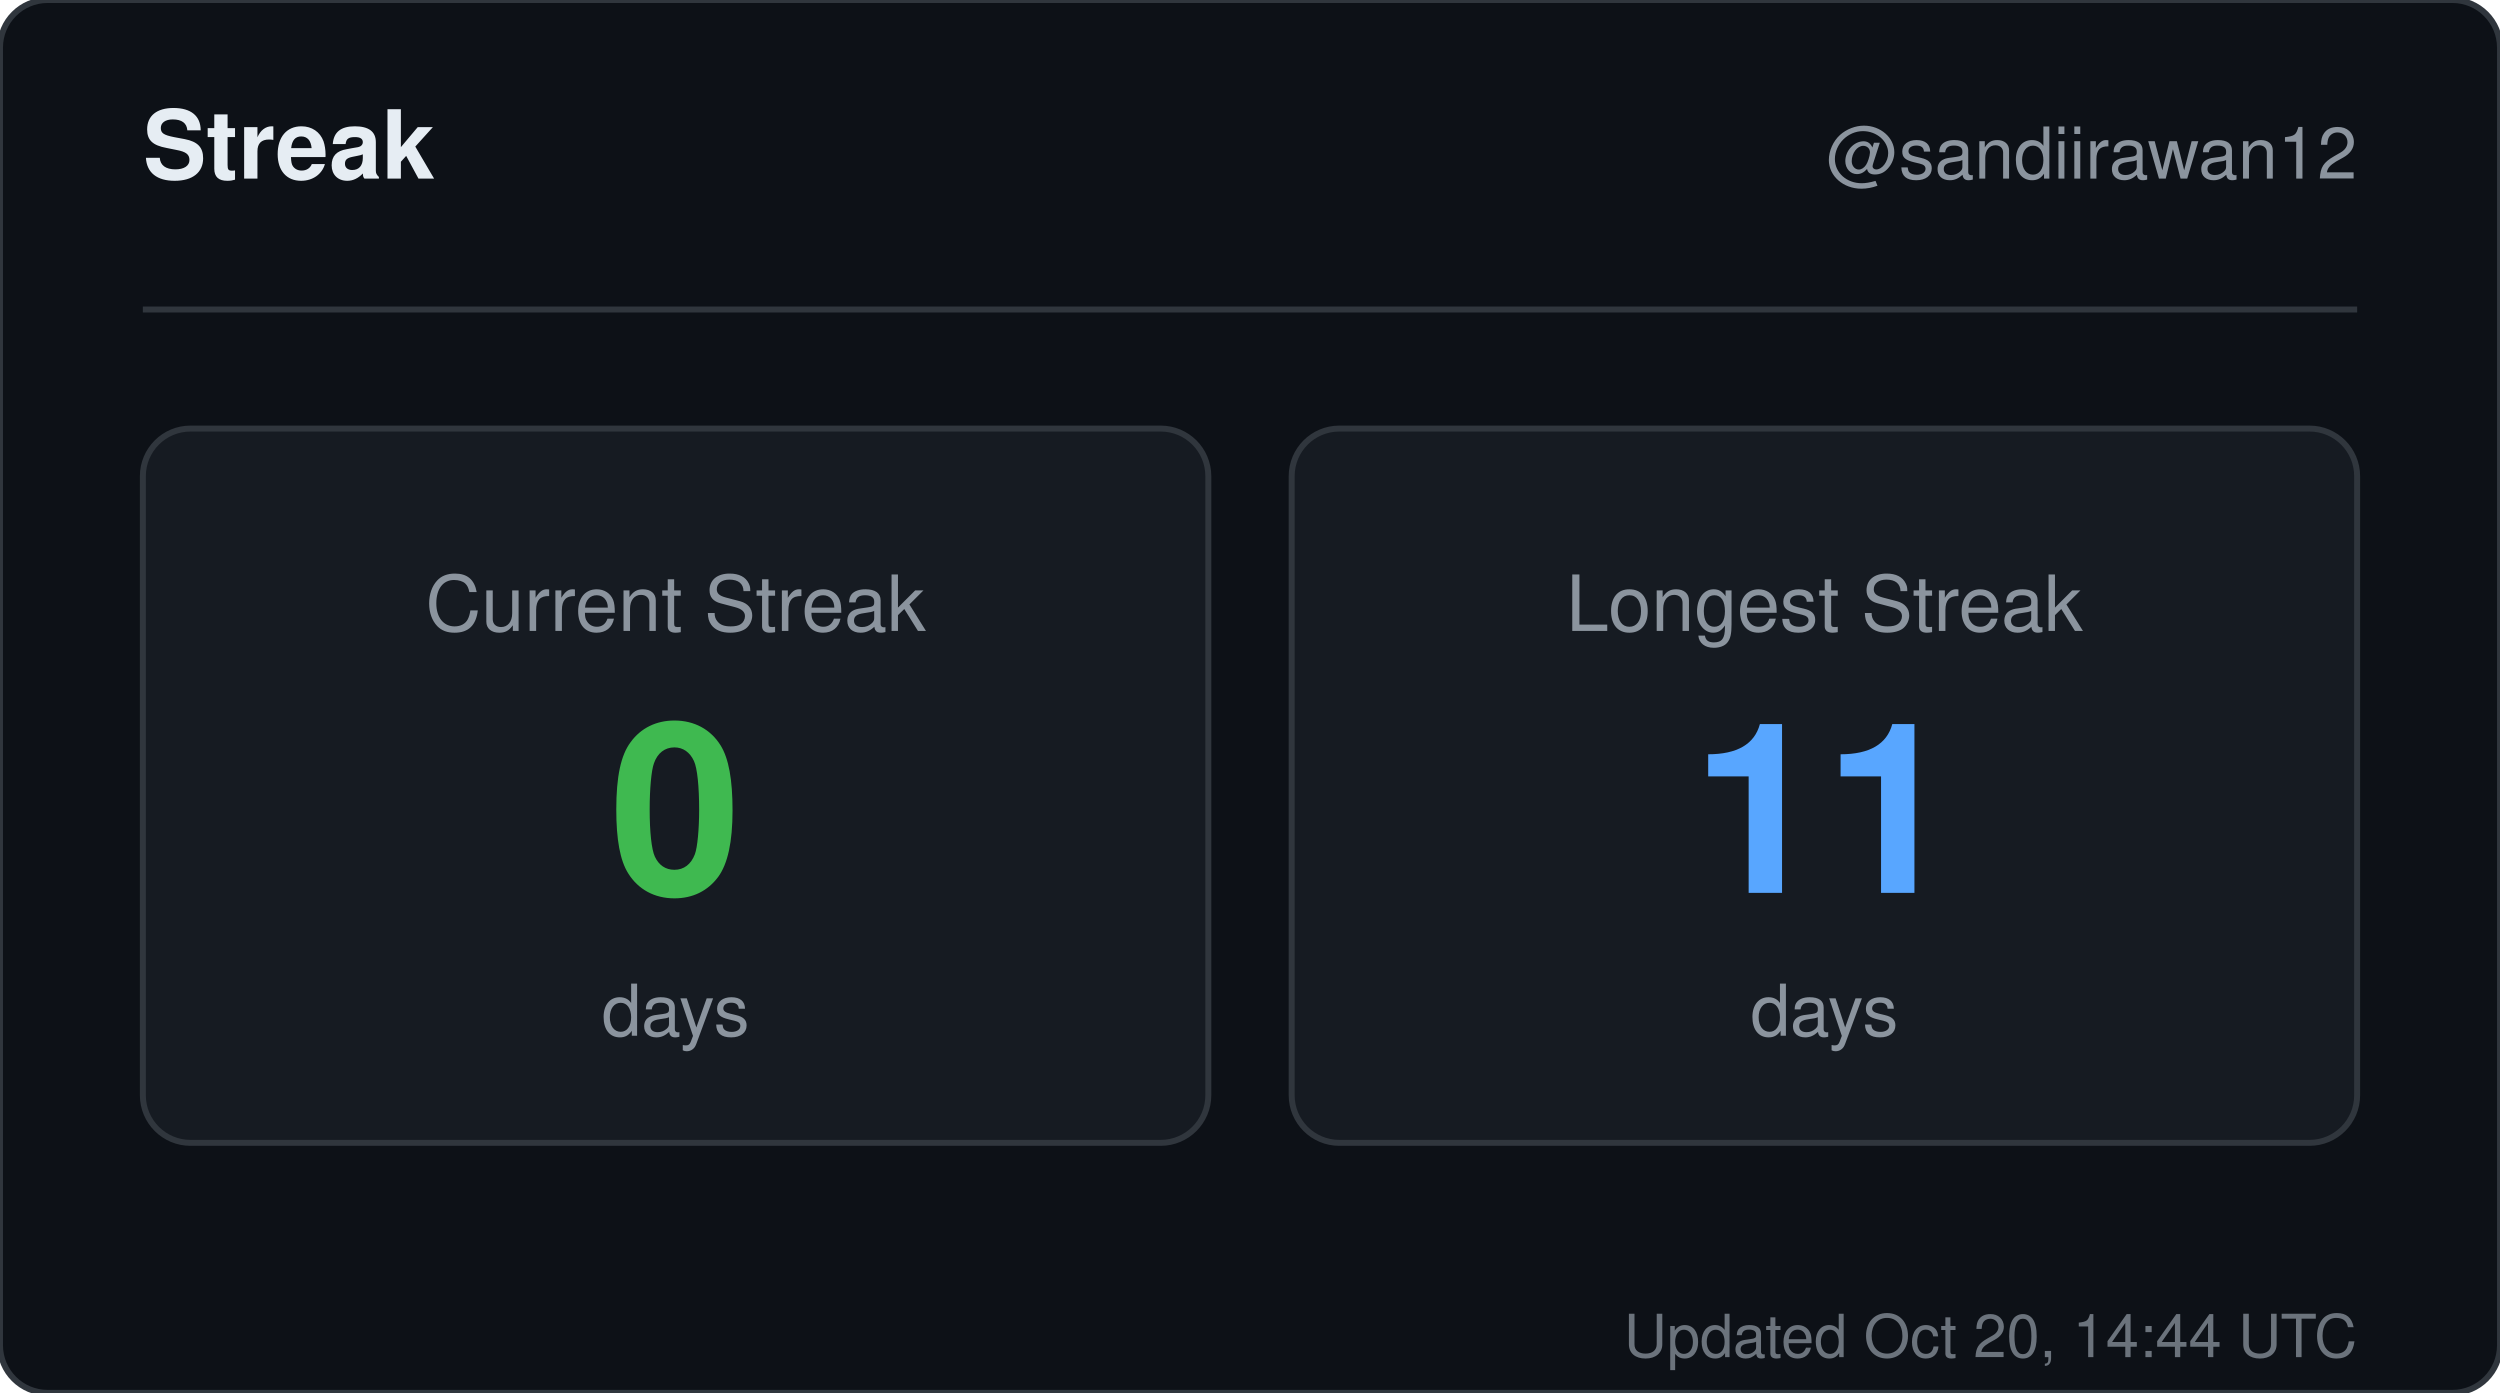
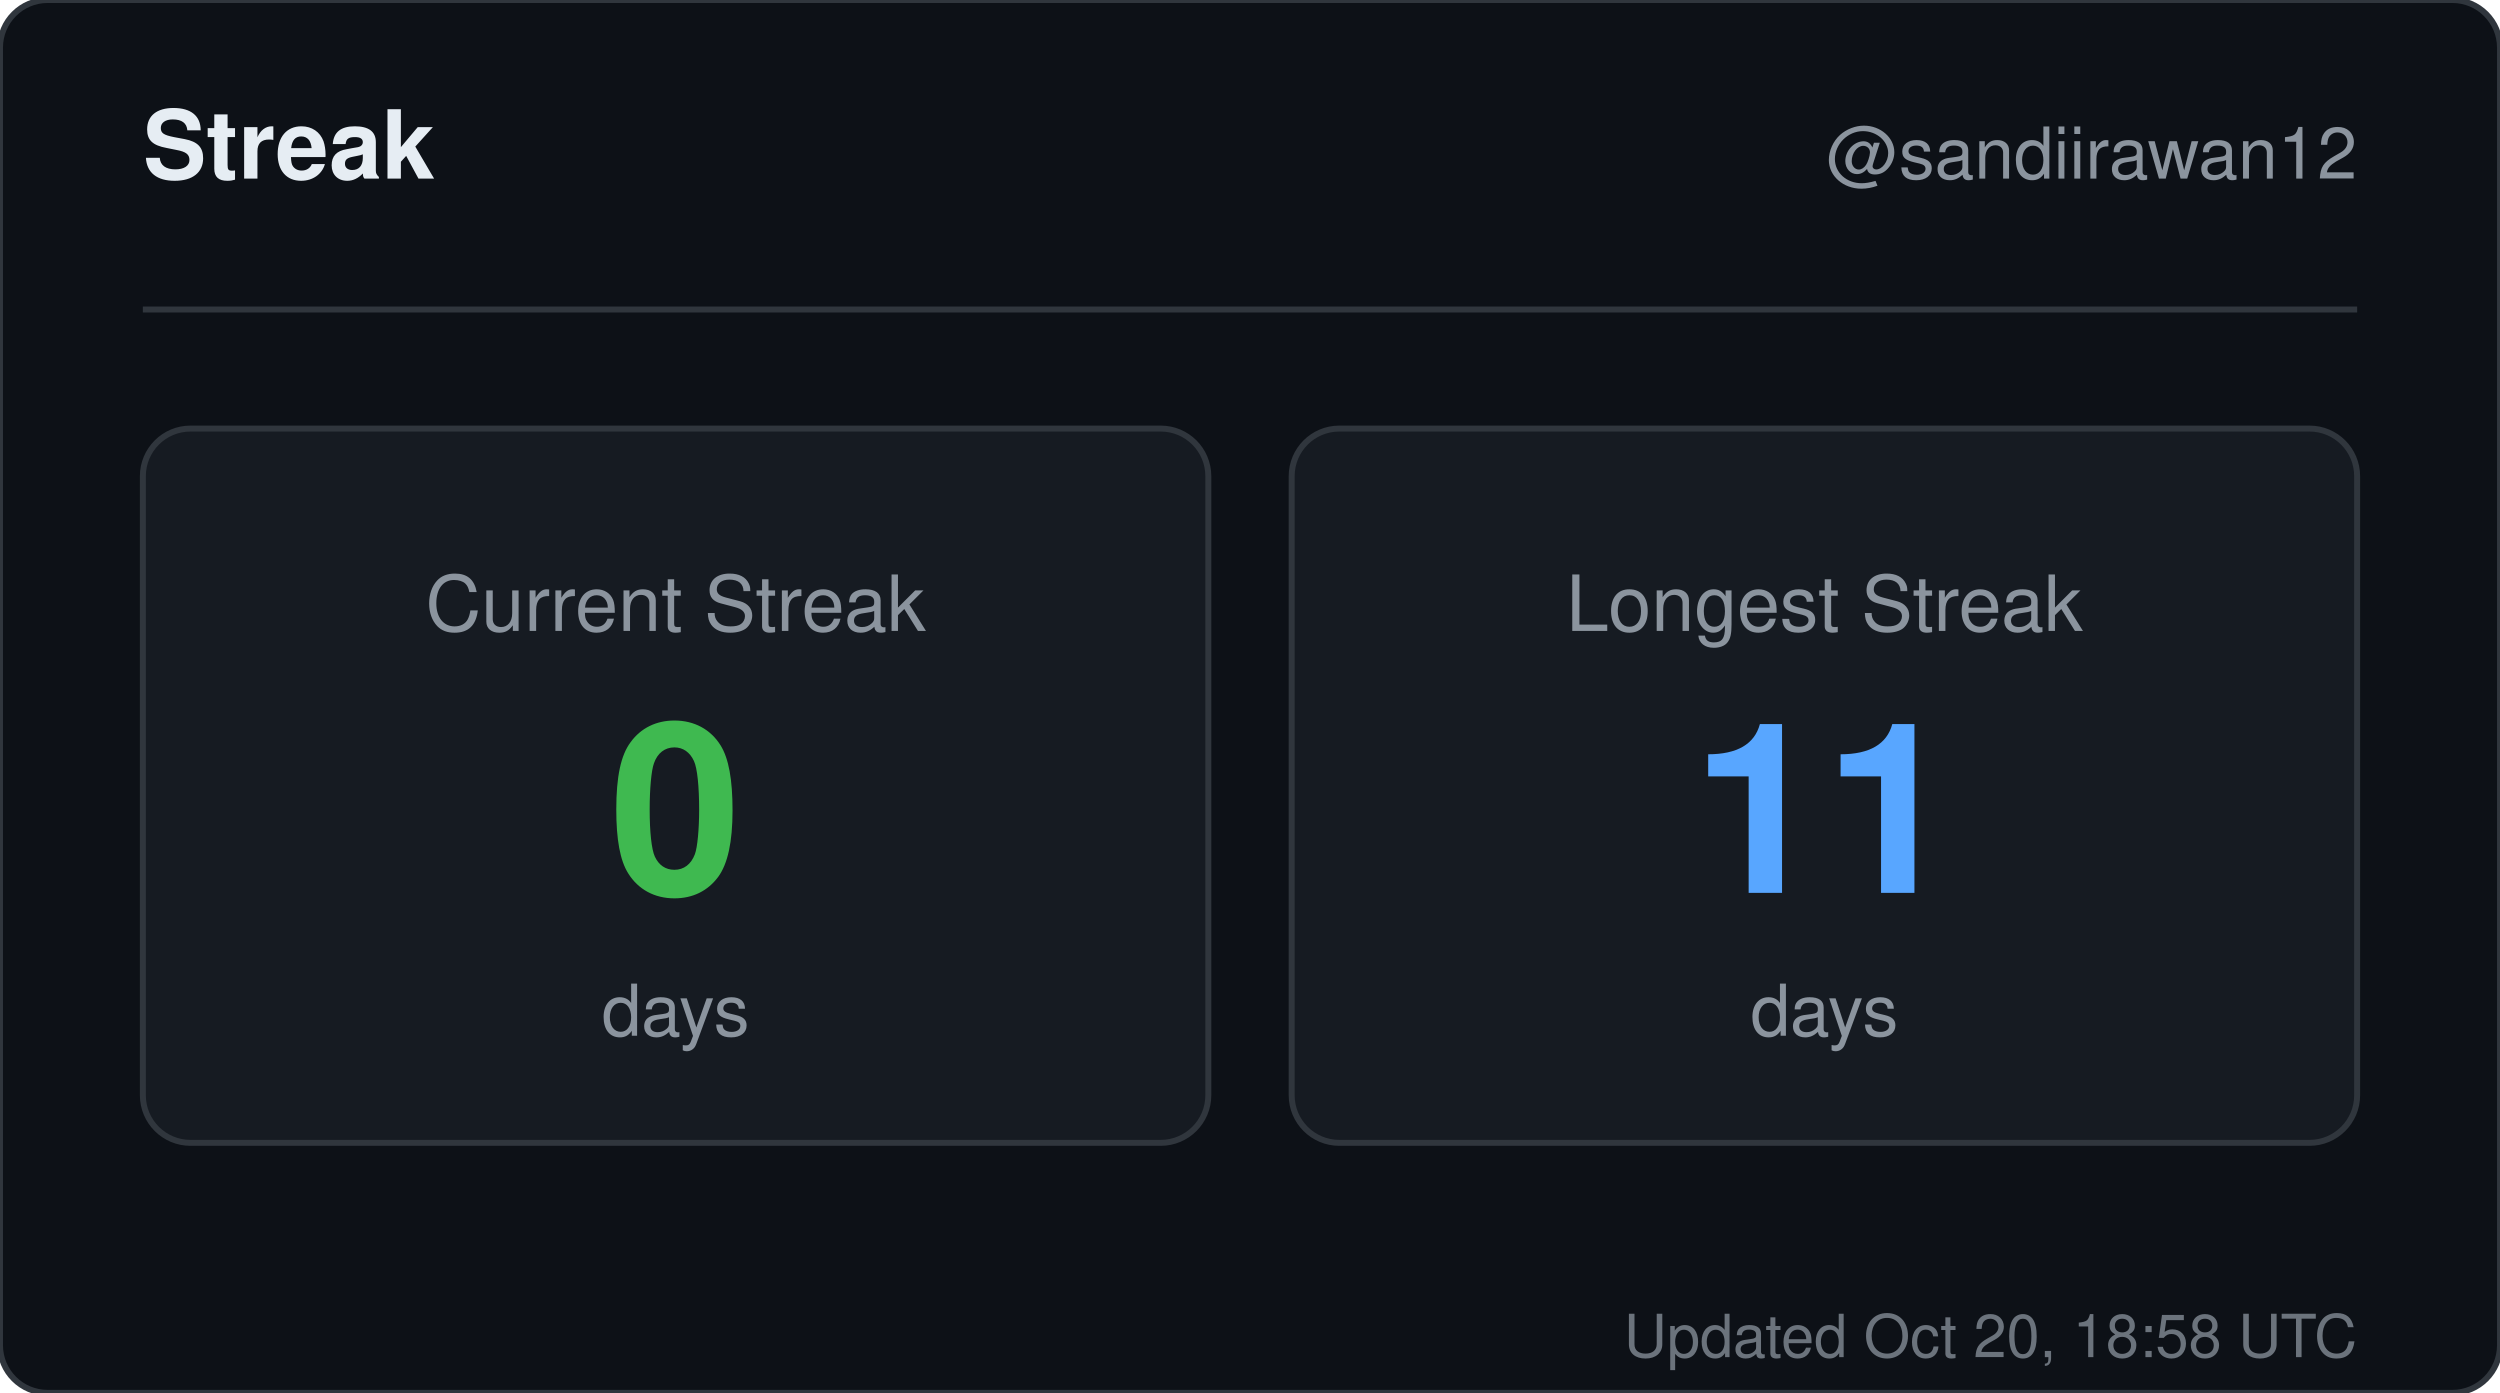
<svg xmlns="http://www.w3.org/2000/svg" width="420" height="234" viewBox="0 0 420 234" role="img" aria-label="Streak for sandiirawan12">
  <rect width="420" height="234" rx="8" fill="#0d1117" stroke="#30363d" />
  <g font-family="-apple-system, BlinkMacSystemFont, Segoe UI, Helvetica, Arial, sans-serif">
    <text x="24" y="30" fill="#e6edf3" font-size="16" font-weight="700">Streak</text>
    <text x="396" y="30" fill="#8b949e" font-size="12" text-anchor="end">@sandiirawan12</text>
    <line x1="24" y1="52" x2="396" y2="52" stroke="#30363d" />
    <rect x="24" y="72" width="179" height="120" rx="8" fill="#161b22" stroke="#30363d" />
    <text x="113.5" y="106" fill="#8b949e" font-size="13" text-anchor="middle">Current Streak</text>
    <text x="113.5" y="150" fill="#3fb950" font-size="40" font-weight="700" text-anchor="middle">0</text>
    <text x="113.5" y="174" fill="#8b949e" font-size="12" text-anchor="middle">days</text>
    <rect x="217" y="72" width="179" height="120" rx="8" fill="#161b22" stroke="#30363d" />
    <text x="306.5" y="106" fill="#8b949e" font-size="13" text-anchor="middle">Longest Streak</text>
    <text x="306.5" y="150" fill="#58a6ff" font-size="40" font-weight="700" text-anchor="middle">11</text>
    <text x="306.5" y="174" fill="#8b949e" font-size="12" text-anchor="middle">days</text>
-     <text x="396" y="228" fill="#8b949e" font-size="10" text-anchor="end" opacity="0.75">Updated Oct 20, 14:44 UTC</text>
+     <text x="396" y="228" fill="#8b949e" font-size="10" text-anchor="end" opacity="0.75">Updated Oct 20, 18:58 UTC</text>
  </g>
</svg>
